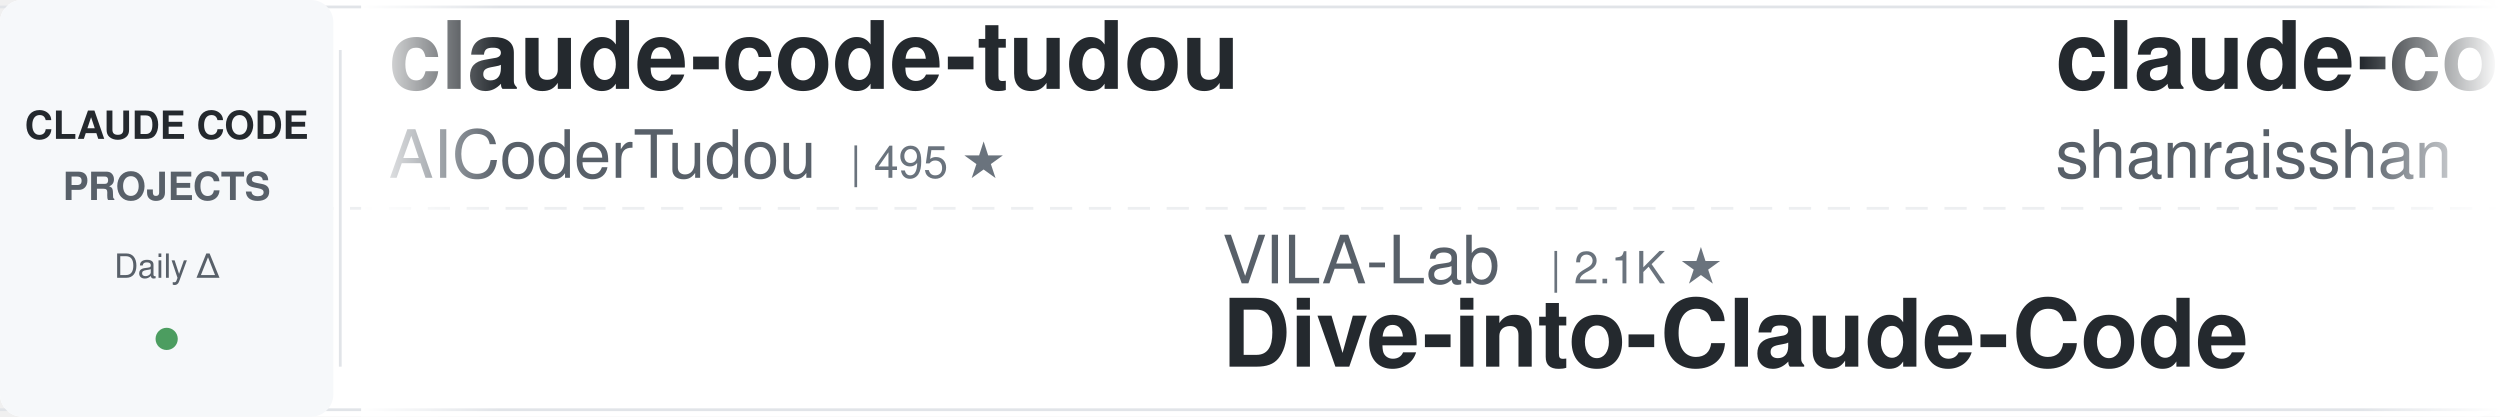
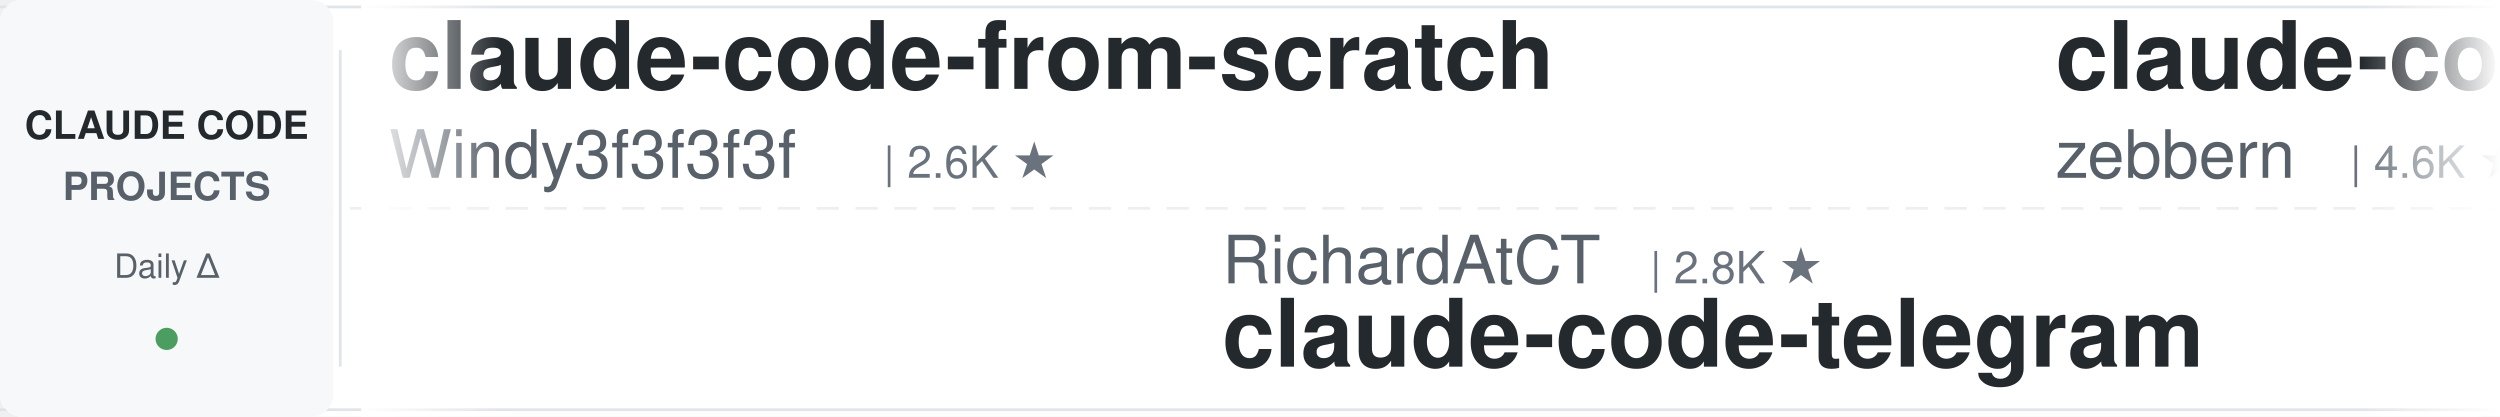
<svg xmlns="http://www.w3.org/2000/svg" width="900" height="150">
  <defs>
    <linearGradient id="leftFade" x1="0%" y1="0%" x2="100%" y2="0%">
      <stop offset="0%" style="stop-color:#ffffff;stop-opacity:1" />
      <stop offset="100%" style="stop-color:#ffffff;stop-opacity:0" />
    </linearGradient>
    <linearGradient id="rightFade" x1="0%" y1="0%" x2="100%" y2="0%">
      <stop offset="0%" style="stop-color:#ffffff;stop-opacity:0" />
      <stop offset="100%" style="stop-color:#ffffff;stop-opacity:1" />
    </linearGradient>
  </defs>
  <rect width="900" height="150" fill="#ffffff" rx="8" />
  <rect x="0" y="2" width="900" height="1" fill="#e1e4e8" />
  <rect x="0" y="147" width="900" height="1" fill="#e1e4e8" />
  <line x1="0" y1="75" x2="900" y2="75" stroke="#e1e4e8" stroke-width="1" stroke-dasharray="8 6" opacity="0.6" />
  <rect x="0" y="0" width="120" height="150" fill="#f6f8fa" rx="8" />
  <text x="60" y="50" font-family="-apple-system, BlinkMacSystemFont, 'Segoe UI', Helvetica, Arial, sans-serif" font-size="14" font-weight="600" fill="#24292e" text-anchor="middle">CLAUDE CODE</text>
  <text x="60" y="72" font-family="-apple-system, BlinkMacSystemFont, 'Segoe UI', Helvetica, Arial, sans-serif" font-size="14" font-weight="600" fill="#586069" text-anchor="middle">PROJECTS</text>
  <text x="60" y="100" font-family="-apple-system, BlinkMacSystemFont, 'Segoe UI', Helvetica, Arial, sans-serif" font-size="12" font-weight="500" fill="#586069" text-anchor="middle">Daily Δ</text>
  <circle cx="60" cy="122" r="4" fill="#22863a" opacity="0.8" />
  <rect x="122" y="18" width="1" height="114" fill="#e1e4e8" />
  <clipPath id="tickerClip">
    <rect x="130" y="0" width="770" height="150" />
  </clipPath>
  <g clip-path="url(#tickerClip)">
    <g id="tickerItems">
      <animateTransform attributeName="transform" attributeType="XML" type="translate" from="0 0" to="-3000 0" dur="54s" repeatCount="indefinite" />
      <g transform="translate(0, 0)">
-         <text x="140" y="32" font-family="-apple-system, BlinkMacSystemFont, 'Segoe UI', Helvetica, Arial, sans-serif" font-size="34" font-weight="600" fill="#24292e">claude-code-tudou</text>
-         <text x="140" y="64" font-family="-apple-system, BlinkMacSystemFont, 'Segoe UI', Helvetica, Arial, sans-serif" font-size="24" font-weight="400" fill="#586069">AICoderTudou</text>
-         <text x="306" y="64" font-family="-apple-system, BlinkMacSystemFont, 'Segoe UI', Helvetica, Arial, sans-serif" font-size="16" font-weight="500" fill="#6a737d">| 495 ★</text>
+         <text x="140" y="32" font-family="-apple-system, BlinkMacSystemFont, 'Segoe UI', Helvetica, Arial, sans-serif" font-size="34" font-weight="600" fill="#24292e">claude-code-from-scratch</text>
+         <text x="140" y="64" font-family="-apple-system, BlinkMacSystemFont, 'Segoe UI', Helvetica, Arial, sans-serif" font-size="24" font-weight="400" fill="#586069">Windy3f3f3f3f</text>
+         <text x="318" y="64" font-family="-apple-system, BlinkMacSystemFont, 'Segoe UI', Helvetica, Arial, sans-serif" font-size="16" font-weight="500" fill="#6a737d">| 2.6K ★</text>
      </g>
      <g transform="translate(300, 0)">
-         <text x="140" y="102" font-family="-apple-system, BlinkMacSystemFont, 'Segoe UI', Helvetica, Arial, sans-serif" font-size="24" font-weight="400" fill="#586069">VILA-Lab</text>
-         <text x="258" y="102" font-family="-apple-system, BlinkMacSystemFont, 'Segoe UI', Helvetica, Arial, sans-serif" font-size="16" font-weight="500" fill="#6a737d">| 2.1K ★</text>
-         <text x="140" y="132" font-family="-apple-system, BlinkMacSystemFont, 'Segoe UI', Helvetica, Arial, sans-serif" font-size="34" font-weight="600" fill="#24292e">Dive-into-Claude-Code</text>
+         <text x="140" y="102" font-family="-apple-system, BlinkMacSystemFont, 'Segoe UI', Helvetica, Arial, sans-serif" font-size="24" font-weight="400" fill="#586069">RichardAtCT</text>
+         <text x="294" y="102" font-family="-apple-system, BlinkMacSystemFont, 'Segoe UI', Helvetica, Arial, sans-serif" font-size="16" font-weight="500" fill="#6a737d">| 2.8K ★</text>
+         <text x="140" y="132" font-family="-apple-system, BlinkMacSystemFont, 'Segoe UI', Helvetica, Arial, sans-serif" font-size="34" font-weight="600" fill="#24292e">claude-code-telegram</text>
      </g>
      <g transform="translate(600, 0)">
-         <text x="140" y="32" font-family="-apple-system, BlinkMacSystemFont, 'Segoe UI', Helvetica, Arial, sans-serif" font-size="34" font-weight="600" fill="#24292e">claude-code-best-practic...</text>
-         <text x="140" y="64" font-family="-apple-system, BlinkMacSystemFont, 'Segoe UI', Helvetica, Arial, sans-serif" font-size="24" font-weight="400" fill="#586069">shanraisshan</text>
-         <text x="306" y="64" font-family="-apple-system, BlinkMacSystemFont, 'Segoe UI', Helvetica, Arial, sans-serif" font-size="16" font-weight="500" fill="#6a737d">| 65.5K ★</text>
+         <text x="140" y="32" font-family="-apple-system, BlinkMacSystemFont, 'Segoe UI', Helvetica, Arial, sans-serif" font-size="34" font-weight="600" fill="#24292e">claude-code-guide</text>
+         <text x="140" y="64" font-family="-apple-system, BlinkMacSystemFont, 'Segoe UI', Helvetica, Arial, sans-serif" font-size="24" font-weight="400" fill="#586069">zebbern</text>
+         <text x="246" y="64" font-family="-apple-system, BlinkMacSystemFont, 'Segoe UI', Helvetica, Arial, sans-serif" font-size="16" font-weight="500" fill="#6a737d">| 4.6K ★</text>
      </g>
      <g transform="translate(900, 0)">
-         <text x="140" y="102" font-family="-apple-system, BlinkMacSystemFont, 'Segoe UI', Helvetica, Arial, sans-serif" font-size="24" font-weight="400" fill="#586069">Chachamaru127</text>
-         <text x="318" y="102" font-family="-apple-system, BlinkMacSystemFont, 'Segoe UI', Helvetica, Arial, sans-serif" font-size="16" font-weight="500" fill="#6a737d">| 3.1K ★</text>
-         <text x="140" y="132" font-family="-apple-system, BlinkMacSystemFont, 'Segoe UI', Helvetica, Arial, sans-serif" font-size="34" font-weight="600" fill="#24292e">claude-code-harness</text>
+         <text x="140" y="102" font-family="-apple-system, BlinkMacSystemFont, 'Segoe UI', Helvetica, Arial, sans-serif" font-size="24" font-weight="400" fill="#586069">oboard</text>
+         <text x="234" y="102" font-family="-apple-system, BlinkMacSystemFont, 'Segoe UI', Helvetica, Arial, sans-serif" font-size="16" font-weight="500" fill="#6a737d">| 3.3K ★</text>
+         <text x="140" y="132" font-family="-apple-system, BlinkMacSystemFont, 'Segoe UI', Helvetica, Arial, sans-serif" font-size="34" font-weight="600" fill="#24292e">claude-code-rev</text>
      </g>
      <g transform="translate(1200, 0)">
-         <text x="140" y="32" font-family="-apple-system, BlinkMacSystemFont, 'Segoe UI', Helvetica, Arial, sans-serif" font-size="34" font-weight="600" fill="#24292e">skills</text>
-         <text x="140" y="64" font-family="-apple-system, BlinkMacSystemFont, 'Segoe UI', Helvetica, Arial, sans-serif" font-size="24" font-weight="400" fill="#586069">anthropics</text>
-         <text x="282" y="64" font-family="-apple-system, BlinkMacSystemFont, 'Segoe UI', Helvetica, Arial, sans-serif" font-size="16" font-weight="500" fill="#6a737d">| 172.9K ★</text>
+         <text x="140" y="32" font-family="-apple-system, BlinkMacSystemFont, 'Segoe UI', Helvetica, Arial, sans-serif" font-size="34" font-weight="600" fill="#24292e">oh-my-claudecode</text>
+         <text x="140" y="64" font-family="-apple-system, BlinkMacSystemFont, 'Segoe UI', Helvetica, Arial, sans-serif" font-size="24" font-weight="400" fill="#586069">Yeachan-Heo</text>
+         <text x="294" y="64" font-family="-apple-system, BlinkMacSystemFont, 'Segoe UI', Helvetica, Arial, sans-serif" font-size="16" font-weight="500" fill="#6a737d">| 38.9K ★</text>
      </g>
      <g transform="translate(1500, 0)">
-         <text x="140" y="102" font-family="-apple-system, BlinkMacSystemFont, 'Segoe UI', Helvetica, Arial, sans-serif" font-size="24" font-weight="400" fill="#586069">disler</text>
-         <text x="234" y="102" font-family="-apple-system, BlinkMacSystemFont, 'Segoe UI', Helvetica, Arial, sans-serif" font-size="16" font-weight="500" fill="#6a737d">| 1.7K ★</text>
-         <text x="140" y="132" font-family="-apple-system, BlinkMacSystemFont, 'Segoe UI', Helvetica, Arial, sans-serif" font-size="34" font-weight="600" fill="#24292e">pi-vs-claude-code</text>
+         <text x="140" y="102" font-family="-apple-system, BlinkMacSystemFont, 'Segoe UI', Helvetica, Arial, sans-serif" font-size="24" font-weight="400" fill="#586069">FlorianBruniaux</text>
+         <text x="342" y="102" font-family="-apple-system, BlinkMacSystemFont, 'Segoe UI', Helvetica, Arial, sans-serif" font-size="16" font-weight="500" fill="#6a737d">| 5.9K ★</text>
+         <text x="140" y="132" font-family="-apple-system, BlinkMacSystemFont, 'Segoe UI', Helvetica, Arial, sans-serif" font-size="34" font-weight="600" fill="#24292e">claude-code-ultimate-gui...</text>
      </g>
      <g transform="translate(1800, 0)">
-         <text x="140" y="32" font-family="-apple-system, BlinkMacSystemFont, 'Segoe UI', Helvetica, Arial, sans-serif" font-size="34" font-weight="600" fill="#24292e">claude-code-local</text>
-         <text x="140" y="64" font-family="-apple-system, BlinkMacSystemFont, 'Segoe UI', Helvetica, Arial, sans-serif" font-size="24" font-weight="400" fill="#586069">nicedreamzapp</text>
-         <text x="318" y="64" font-family="-apple-system, BlinkMacSystemFont, 'Segoe UI', Helvetica, Arial, sans-serif" font-size="16" font-weight="500" fill="#6a737d">| 3.3K ★</text>
+         <text x="140" y="32" font-family="-apple-system, BlinkMacSystemFont, 'Segoe UI', Helvetica, Arial, sans-serif" font-size="34" font-weight="600" fill="#24292e">my-claude-code-setup</text>
+         <text x="140" y="64" font-family="-apple-system, BlinkMacSystemFont, 'Segoe UI', Helvetica, Arial, sans-serif" font-size="24" font-weight="400" fill="#586069">centminmod</text>
+         <text x="282" y="64" font-family="-apple-system, BlinkMacSystemFont, 'Segoe UI', Helvetica, Arial, sans-serif" font-size="16" font-weight="500" fill="#6a737d">| 2.6K ★</text>
      </g>
      <g transform="translate(2100, 0)">
-         <text x="140" y="102" font-family="-apple-system, BlinkMacSystemFont, 'Segoe UI', Helvetica, Arial, sans-serif" font-size="24" font-weight="400" fill="#586069">Windy3f3f3f3f</text>
-         <text x="318" y="102" font-family="-apple-system, BlinkMacSystemFont, 'Segoe UI', Helvetica, Arial, sans-serif" font-size="16" font-weight="500" fill="#6a737d">| 3.6K ★</text>
-         <text x="140" y="132" font-family="-apple-system, BlinkMacSystemFont, 'Segoe UI', Helvetica, Arial, sans-serif" font-size="34" font-weight="600" fill="#24292e">how-claude-code-works</text>
+         <text x="140" y="102" font-family="-apple-system, BlinkMacSystemFont, 'Segoe UI', Helvetica, Arial, sans-serif" font-size="24" font-weight="400" fill="#586069">feiskyer</text>
+         <text x="258" y="102" font-family="-apple-system, BlinkMacSystemFont, 'Segoe UI', Helvetica, Arial, sans-serif" font-size="16" font-weight="500" fill="#6a737d">| 1.6K ★</text>
+         <text x="140" y="132" font-family="-apple-system, BlinkMacSystemFont, 'Segoe UI', Helvetica, Arial, sans-serif" font-size="34" font-weight="600" fill="#24292e">claude-code-settings</text>
      </g>
      <g transform="translate(2400, 0)">
-         <text x="140" y="32" font-family="-apple-system, BlinkMacSystemFont, 'Segoe UI', Helvetica, Arial, sans-serif" font-size="34" font-weight="600" fill="#24292e">claude-code-base-action</text>
-         <text x="140" y="64" font-family="-apple-system, BlinkMacSystemFont, 'Segoe UI', Helvetica, Arial, sans-serif" font-size="24" font-weight="400" fill="#586069">anthropics</text>
-         <text x="282" y="64" font-family="-apple-system, BlinkMacSystemFont, 'Segoe UI', Helvetica, Arial, sans-serif" font-size="16" font-weight="500" fill="#6a737d">| 964 ★</text>
+         <text x="140" y="32" font-family="-apple-system, BlinkMacSystemFont, 'Segoe UI', Helvetica, Arial, sans-serif" font-size="34" font-weight="600" fill="#24292e">Claude-Code-Usage-Monito...</text>
+         <text x="140" y="64" font-family="-apple-system, BlinkMacSystemFont, 'Segoe UI', Helvetica, Arial, sans-serif" font-size="24" font-weight="400" fill="#586069">Maciek-roboblog</text>
+         <text x="342" y="64" font-family="-apple-system, BlinkMacSystemFont, 'Segoe UI', Helvetica, Arial, sans-serif" font-size="16" font-weight="500" fill="#6a737d">| 8.7K ★</text>
      </g>
      <g transform="translate(2700, 0)">
-         <text x="140" y="102" font-family="-apple-system, BlinkMacSystemFont, 'Segoe UI', Helvetica, Arial, sans-serif" font-size="24" font-weight="400" fill="#586069">wanshuiyin</text>
-         <text x="282" y="102" font-family="-apple-system, BlinkMacSystemFont, 'Segoe UI', Helvetica, Arial, sans-serif" font-size="16" font-weight="500" fill="#6a737d">| 15.5K ★</text>
-         <text x="140" y="132" font-family="-apple-system, BlinkMacSystemFont, 'Segoe UI', Helvetica, Arial, sans-serif" font-size="34" font-weight="600" fill="#24292e">Auto-claude-code-researc...</text>
+         <text x="140" y="102" font-family="-apple-system, BlinkMacSystemFont, 'Segoe UI', Helvetica, Arial, sans-serif" font-size="24" font-weight="400" fill="#586069">rohitg00</text>
+         <text x="258" y="102" font-family="-apple-system, BlinkMacSystemFont, 'Segoe UI', Helvetica, Arial, sans-serif" font-size="16" font-weight="500" fill="#6a737d">| 2.6K ★</text>
+         <text x="140" y="132" font-family="-apple-system, BlinkMacSystemFont, 'Segoe UI', Helvetica, Arial, sans-serif" font-size="34" font-weight="600" fill="#24292e">awesome-claude-code-tool...</text>
      </g>
      <g transform="translate(3000, 0)">
-         <text x="140" y="32" font-family="-apple-system, BlinkMacSystemFont, 'Segoe UI', Helvetica, Arial, sans-serif" font-size="34" font-weight="600" fill="#24292e">claude-code-tudou</text>
-         <text x="140" y="64" font-family="-apple-system, BlinkMacSystemFont, 'Segoe UI', Helvetica, Arial, sans-serif" font-size="24" font-weight="400" fill="#586069">AICoderTudou</text>
-         <text x="306" y="64" font-family="-apple-system, BlinkMacSystemFont, 'Segoe UI', Helvetica, Arial, sans-serif" font-size="16" font-weight="500" fill="#6a737d">| 495 ★</text>
+         <text x="140" y="32" font-family="-apple-system, BlinkMacSystemFont, 'Segoe UI', Helvetica, Arial, sans-serif" font-size="34" font-weight="600" fill="#24292e">claude-code-from-scratch</text>
+         <text x="140" y="64" font-family="-apple-system, BlinkMacSystemFont, 'Segoe UI', Helvetica, Arial, sans-serif" font-size="24" font-weight="400" fill="#586069">Windy3f3f3f3f</text>
+         <text x="318" y="64" font-family="-apple-system, BlinkMacSystemFont, 'Segoe UI', Helvetica, Arial, sans-serif" font-size="16" font-weight="500" fill="#6a737d">| 2.6K ★</text>
      </g>
      <g transform="translate(3300, 0)">
-         <text x="140" y="102" font-family="-apple-system, BlinkMacSystemFont, 'Segoe UI', Helvetica, Arial, sans-serif" font-size="24" font-weight="400" fill="#586069">VILA-Lab</text>
-         <text x="258" y="102" font-family="-apple-system, BlinkMacSystemFont, 'Segoe UI', Helvetica, Arial, sans-serif" font-size="16" font-weight="500" fill="#6a737d">| 2.1K ★</text>
-         <text x="140" y="132" font-family="-apple-system, BlinkMacSystemFont, 'Segoe UI', Helvetica, Arial, sans-serif" font-size="34" font-weight="600" fill="#24292e">Dive-into-Claude-Code</text>
+         <text x="140" y="102" font-family="-apple-system, BlinkMacSystemFont, 'Segoe UI', Helvetica, Arial, sans-serif" font-size="24" font-weight="400" fill="#586069">RichardAtCT</text>
+         <text x="294" y="102" font-family="-apple-system, BlinkMacSystemFont, 'Segoe UI', Helvetica, Arial, sans-serif" font-size="16" font-weight="500" fill="#6a737d">| 2.8K ★</text>
+         <text x="140" y="132" font-family="-apple-system, BlinkMacSystemFont, 'Segoe UI', Helvetica, Arial, sans-serif" font-size="34" font-weight="600" fill="#24292e">claude-code-telegram</text>
      </g>
      <g transform="translate(3600, 0)">
-         <text x="140" y="32" font-family="-apple-system, BlinkMacSystemFont, 'Segoe UI', Helvetica, Arial, sans-serif" font-size="34" font-weight="600" fill="#24292e">claude-code-best-practic...</text>
-         <text x="140" y="64" font-family="-apple-system, BlinkMacSystemFont, 'Segoe UI', Helvetica, Arial, sans-serif" font-size="24" font-weight="400" fill="#586069">shanraisshan</text>
-         <text x="306" y="64" font-family="-apple-system, BlinkMacSystemFont, 'Segoe UI', Helvetica, Arial, sans-serif" font-size="16" font-weight="500" fill="#6a737d">| 65.5K ★</text>
+         <text x="140" y="32" font-family="-apple-system, BlinkMacSystemFont, 'Segoe UI', Helvetica, Arial, sans-serif" font-size="34" font-weight="600" fill="#24292e">claude-code-guide</text>
+         <text x="140" y="64" font-family="-apple-system, BlinkMacSystemFont, 'Segoe UI', Helvetica, Arial, sans-serif" font-size="24" font-weight="400" fill="#586069">zebbern</text>
+         <text x="246" y="64" font-family="-apple-system, BlinkMacSystemFont, 'Segoe UI', Helvetica, Arial, sans-serif" font-size="16" font-weight="500" fill="#6a737d">| 4.6K ★</text>
      </g>
      <g transform="translate(3900, 0)">
-         <text x="140" y="102" font-family="-apple-system, BlinkMacSystemFont, 'Segoe UI', Helvetica, Arial, sans-serif" font-size="24" font-weight="400" fill="#586069">Chachamaru127</text>
-         <text x="318" y="102" font-family="-apple-system, BlinkMacSystemFont, 'Segoe UI', Helvetica, Arial, sans-serif" font-size="16" font-weight="500" fill="#6a737d">| 3.1K ★</text>
-         <text x="140" y="132" font-family="-apple-system, BlinkMacSystemFont, 'Segoe UI', Helvetica, Arial, sans-serif" font-size="34" font-weight="600" fill="#24292e">claude-code-harness</text>
+         <text x="140" y="102" font-family="-apple-system, BlinkMacSystemFont, 'Segoe UI', Helvetica, Arial, sans-serif" font-size="24" font-weight="400" fill="#586069">oboard</text>
+         <text x="234" y="102" font-family="-apple-system, BlinkMacSystemFont, 'Segoe UI', Helvetica, Arial, sans-serif" font-size="16" font-weight="500" fill="#6a737d">| 3.3K ★</text>
+         <text x="140" y="132" font-family="-apple-system, BlinkMacSystemFont, 'Segoe UI', Helvetica, Arial, sans-serif" font-size="34" font-weight="600" fill="#24292e">claude-code-rev</text>
      </g>
    </g>
  </g>
  <rect x="130" y="0" width="50" height="150" fill="url(#leftFade)" />
  <rect x="850" y="0" width="50" height="150" fill="url(#rightFade)" />
</svg>
